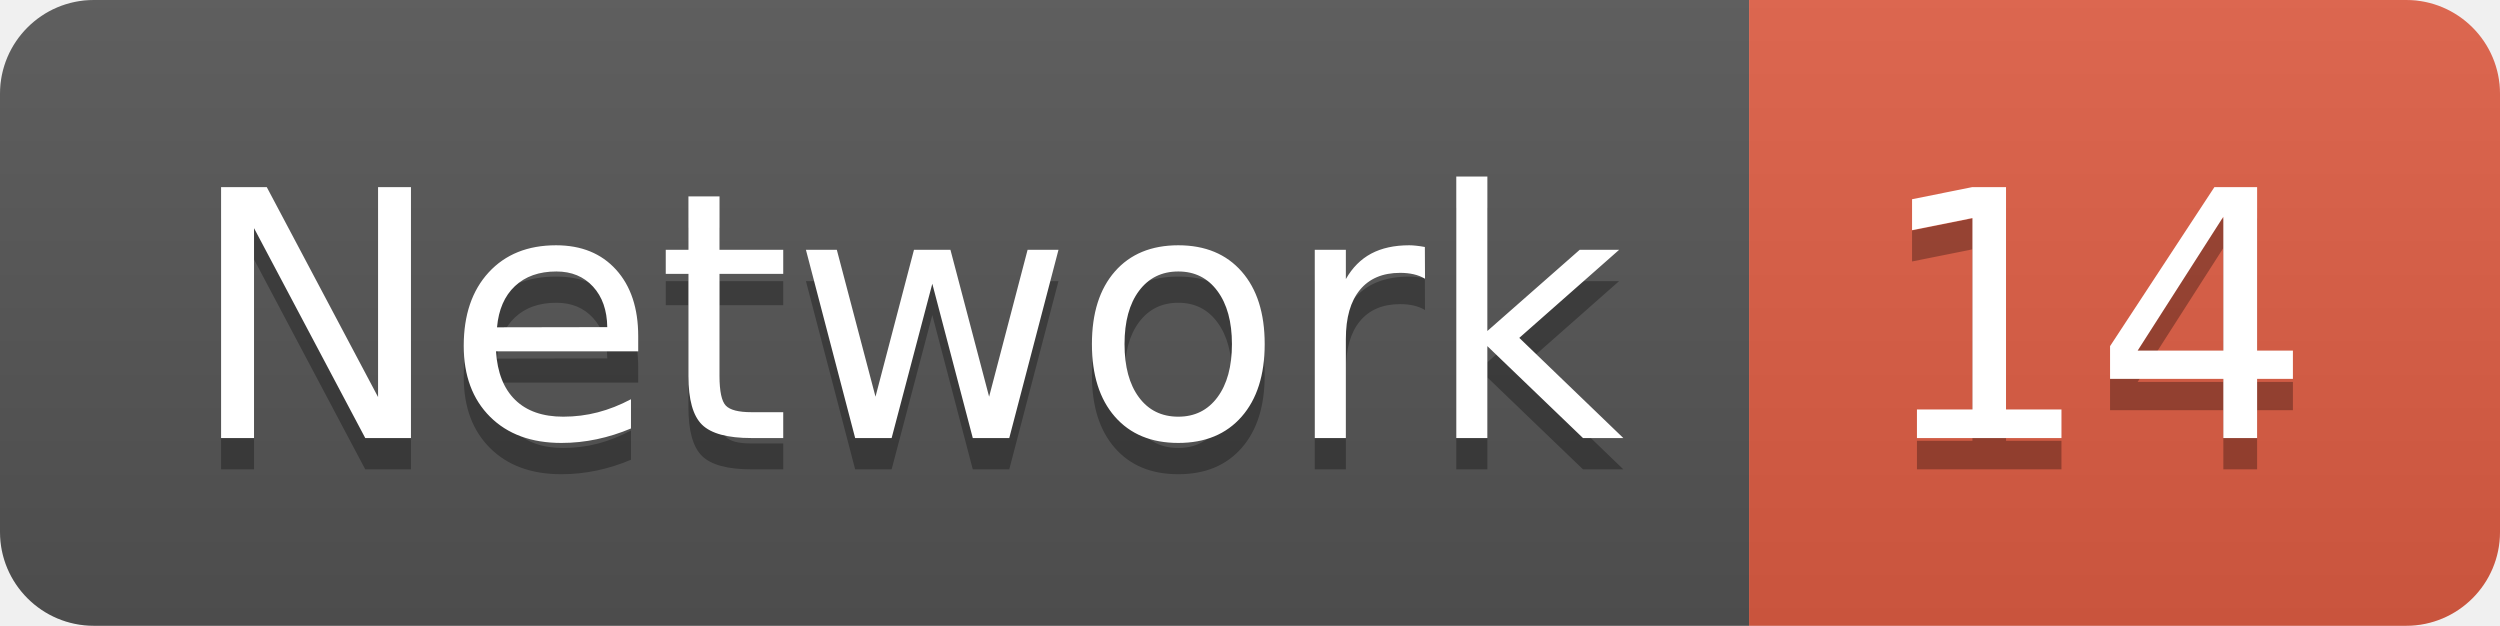
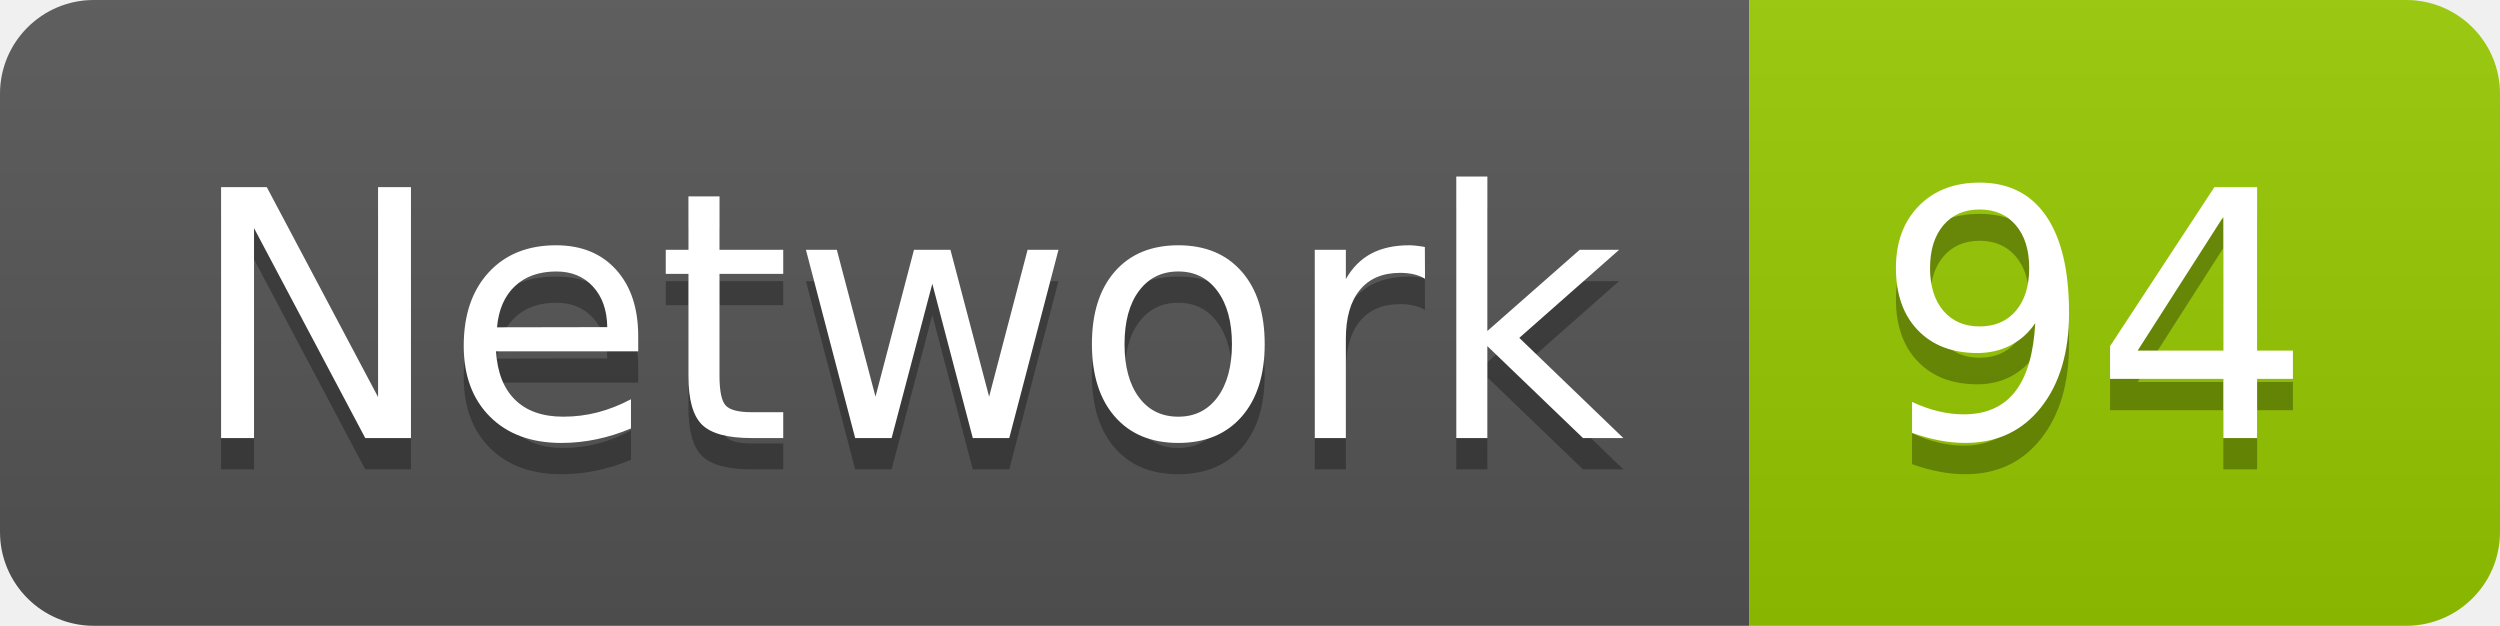
<svg xmlns="http://www.w3.org/2000/svg" width="79.9" height="20">
  <linearGradient id="smooth" x2="0" y2="100%">
    <stop offset="0" stop-color="#bbb" stop-opacity=".1" />
    <stop offset="1" stop-opacity=".1" />
  </linearGradient>
  <clipPath id="round">
    <rect width="79.9" height="20" rx="3" fill="#fff" />
  </clipPath>
  <g clip-path="url(#round)">
    <rect width="55.9" height="20" fill="#555" />
-     <rect x="55.9" width="24.0" height="20" fill="#e05d44" />
+     <rect x="55.9" width="24.0" height="20" fill="#97CA00" />
    <rect width="79.9" height="20" fill="url(#smooth)" />
  </g>
  <g fill="#fff" text-anchor="middle" font-family="DejaVu Sans,Verdana,Geneva,sans-serif" font-size="110">
    <text x="289.5" y="150" fill="#010101" fill-opacity=".3" transform="scale(0.1)" textLength="459.0" lengthAdjust="spacing">Network</text>
    <text x="289.5" y="140" transform="scale(0.1)" textLength="459.0" lengthAdjust="spacing">Network</text>
-     <text x="669.0" y="150" fill="#010101" fill-opacity=".3" transform="scale(0.1)" textLength="140.0" lengthAdjust="spacing">14</text>
-     <text x="669.0" y="140" transform="scale(0.1)" textLength="140.0" lengthAdjust="spacing">14</text>
+     <text x="669.0" y="150" fill="#010101" fill-opacity=".3" transform="scale(0.1)" textLength="140.0" lengthAdjust="spacing">94</text>
+     <text x="669.0" y="140" transform="scale(0.1)" textLength="140.0" lengthAdjust="spacing">94</text>
  </g>
</svg>
